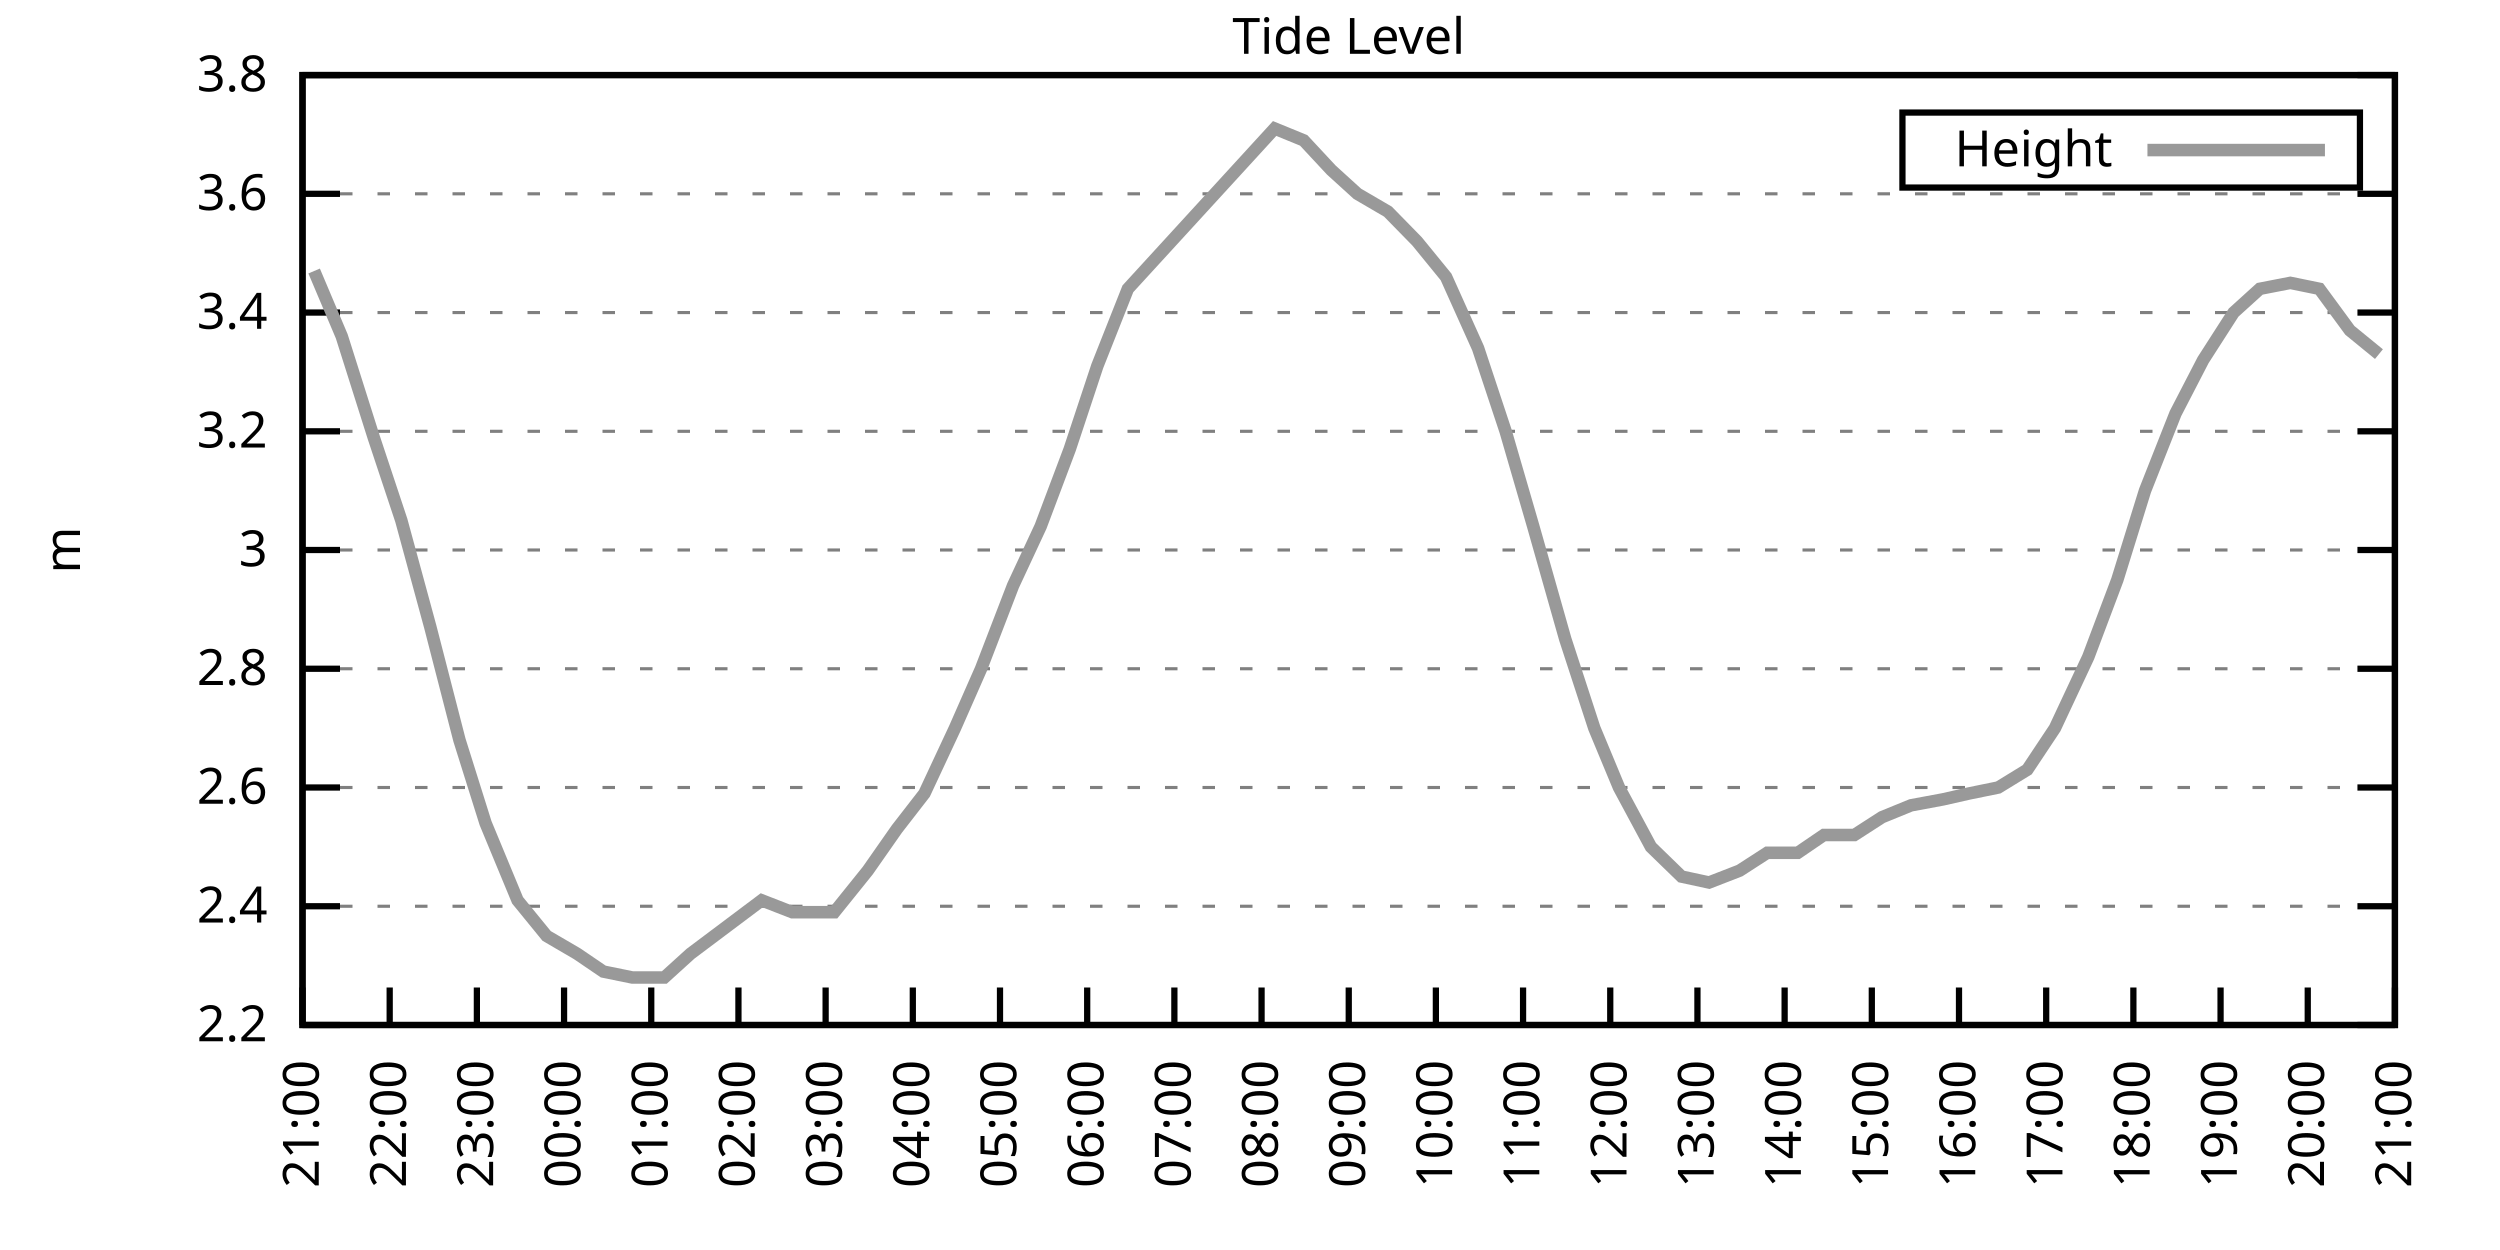
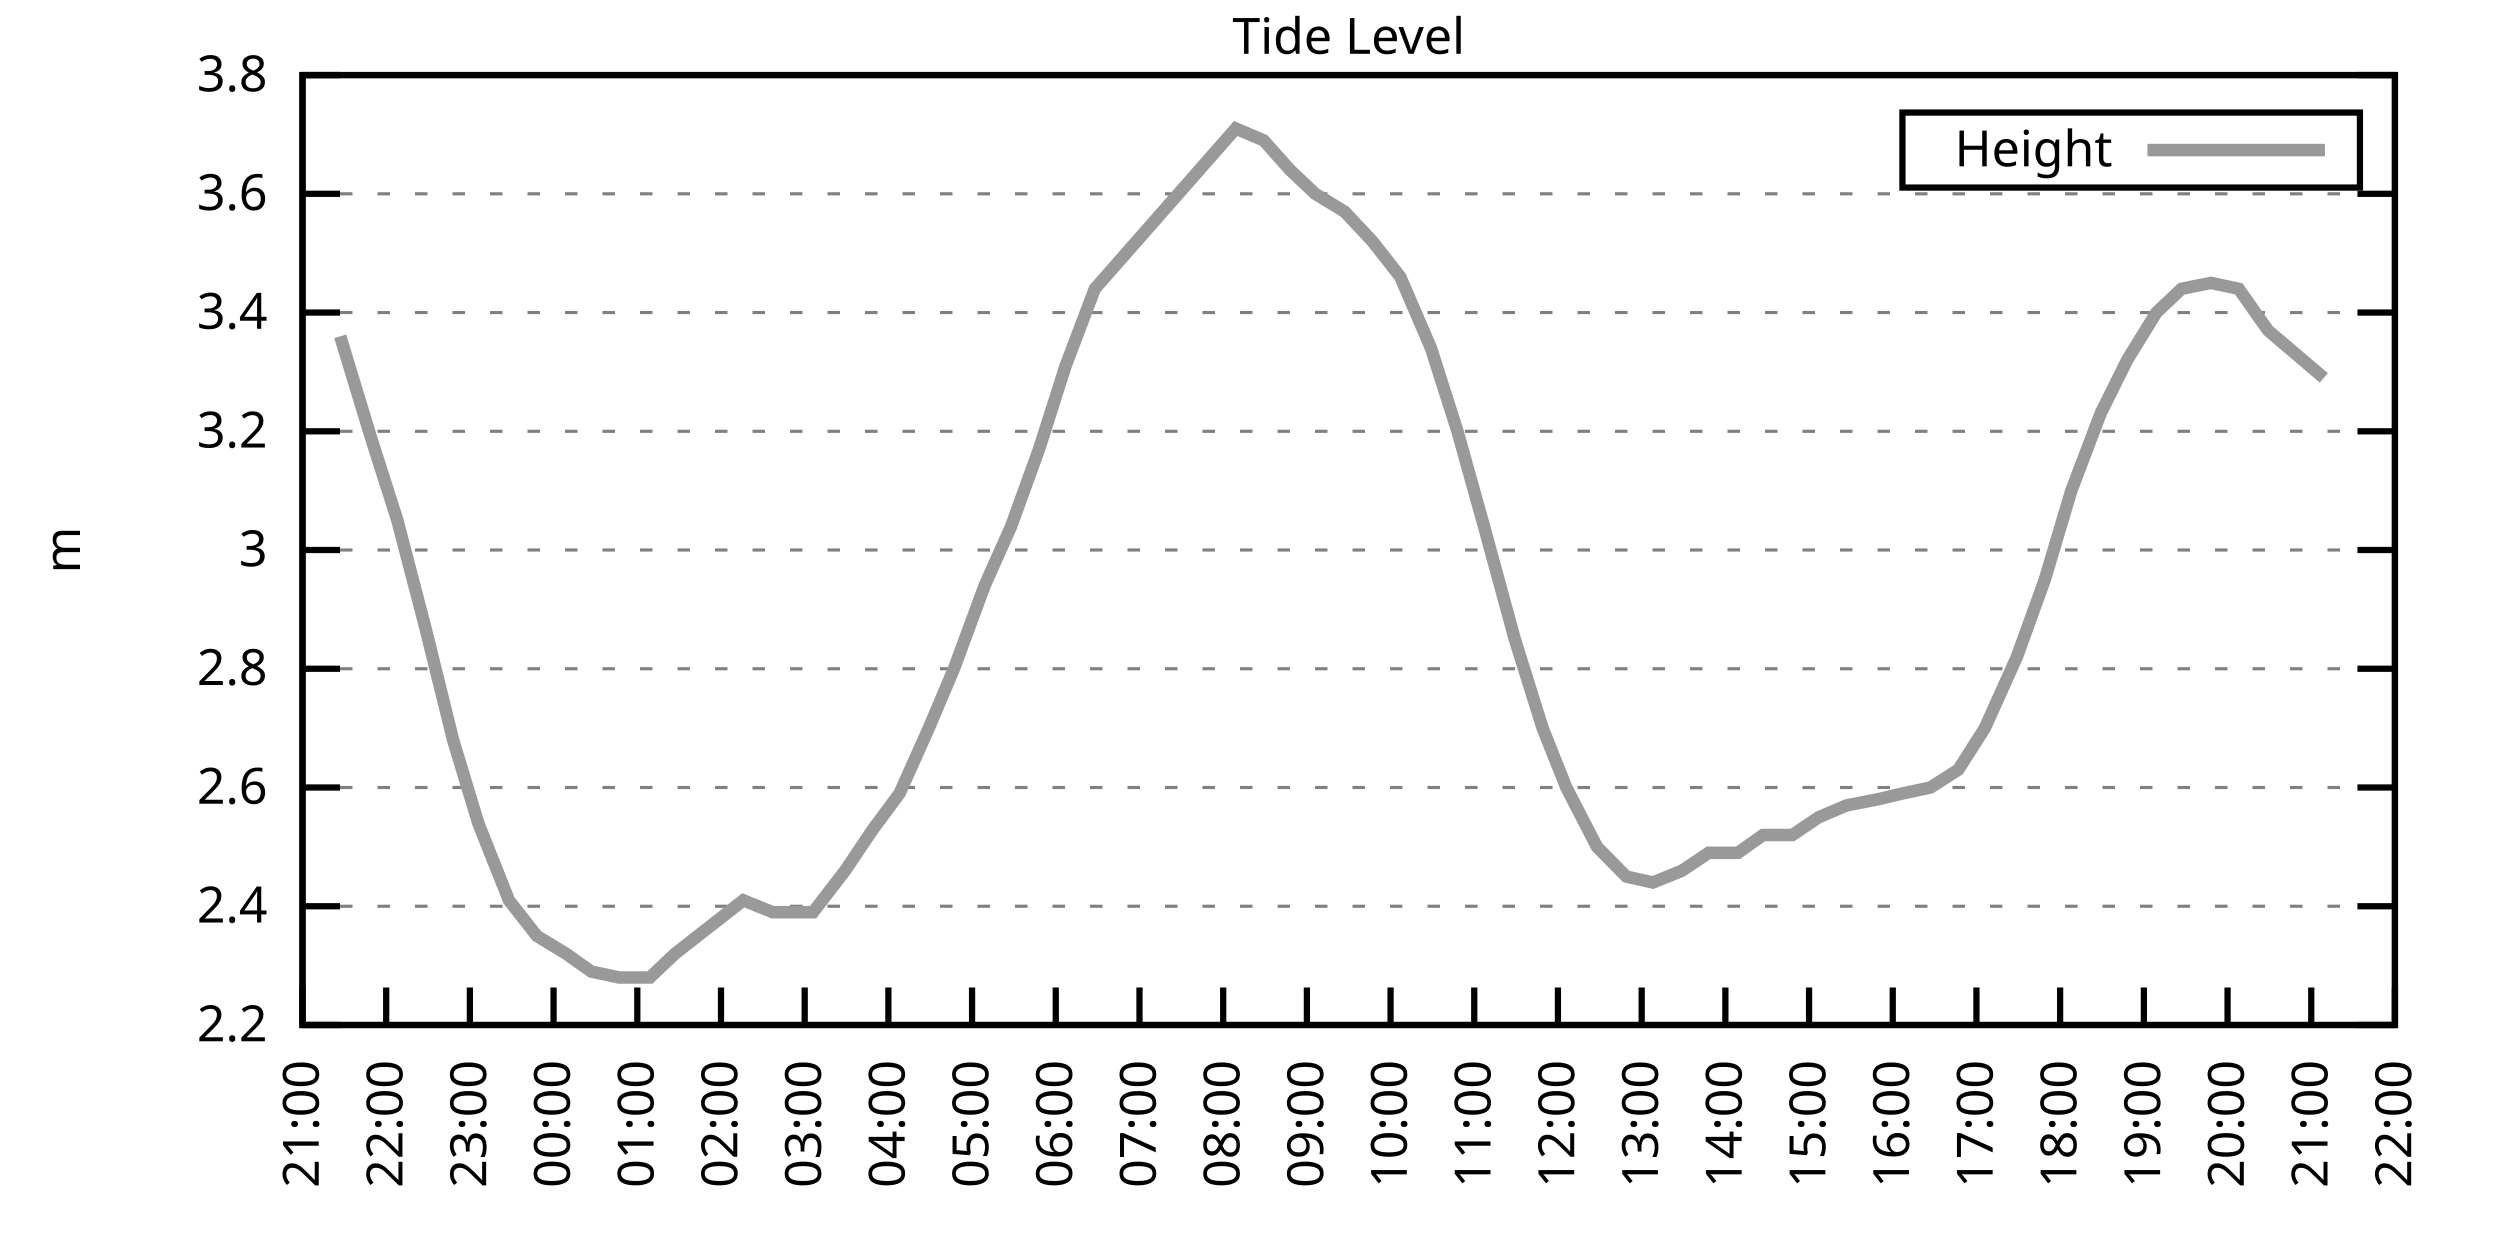
<svg xmlns="http://www.w3.org/2000/svg" xmlns:xlink="http://www.w3.org/1999/xlink" width="400" height="200" viewBox="0 0 400 200">
  <g id="gnuplot_canvas">
    <rect x="0" y="0" width="400" height="200" fill="none" />
    <defs>
      <circle id="gpDot" r="0.5" stroke-width="0.5" stroke="currentColor" />
      <path id="gpPt0" stroke-width="0.333" stroke="currentColor" d="M-1,0 h2 M0,-1 v2" />
      <path id="gpPt1" stroke-width="0.333" stroke="currentColor" d="M-1,-1 L1,1 M1,-1 L-1,1" />
      <path id="gpPt2" stroke-width="0.333" stroke="currentColor" d="M-1,0 L1,0 M0,-1 L0,1 M-1,-1 L1,1 M-1,1 L1,-1" />
      <rect id="gpPt3" stroke-width="0.333" stroke="currentColor" x="-1" y="-1" width="2" height="2" />
      <rect id="gpPt4" stroke-width="0.333" stroke="currentColor" fill="currentColor" x="-1" y="-1" width="2" height="2" />
      <circle id="gpPt5" stroke-width="0.333" stroke="currentColor" cx="0" cy="0" r="1" />
      <use xlink:href="#gpPt5" id="gpPt6" fill="currentColor" stroke="none" />
      <path id="gpPt7" stroke-width="0.333" stroke="currentColor" d="M0,-1.33 L-1.33,0.67 L1.33,0.67 z" />
      <use xlink:href="#gpPt7" id="gpPt8" fill="currentColor" stroke="none" />
      <use xlink:href="#gpPt7" id="gpPt9" stroke="currentColor" transform="rotate(180)" />
      <use xlink:href="#gpPt9" id="gpPt10" fill="currentColor" stroke="none" />
      <use xlink:href="#gpPt3" id="gpPt11" stroke="currentColor" transform="rotate(45)" />
      <use xlink:href="#gpPt11" id="gpPt12" fill="currentColor" stroke="none" />
      <path id="gpPt13" stroke-width="0.333" stroke="currentColor" d="M0,1.330 L1.265,0.411 L0.782,-1.067 L-0.782,-1.076 L-1.265,0.411 z" />
      <use xlink:href="#gpPt13" id="gpPt14" fill="currentColor" stroke="none" />
      <filter id="textbox" filterUnits="objectBoundingBox" x="0" y="0" height="1" width="1">
        <feFlood flood-color="white" flood-opacity="1" result="bgnd" />
        <feComposite in="SourceGraphic" in2="bgnd" operator="atop" />
      </filter>
      <filter id="greybox" filterUnits="objectBoundingBox" x="0" y="0" height="1" width="1">
        <feFlood flood-color="lightgrey" flood-opacity="1" result="grey" />
        <feComposite in="SourceGraphic" in2="grey" operator="atop" />
      </filter>
    </defs>
    <g fill="none" color="white" stroke="currentColor" stroke-width="1.00" stroke-linecap="butt" stroke-linejoin="miter">
</g>
    <g fill="none" color="black" stroke="currentColor" stroke-width="1.00" stroke-linecap="butt" stroke-linejoin="miter">
      <g stroke="none" shape-rendering="crispEdges">
        <polygon fill="rgb(255, 255, 255)" points="48.40,164.00 383.18,164.00 383.18,12.02 48.40,12.02 " />
      </g>
    </g>
    <g fill="none" color="black" stroke="currentColor" stroke-width="1.00" stroke-linecap="butt" stroke-linejoin="miter">
</g>
    <g fill="none" color="black" stroke="black" stroke-width="0.50" stroke-linecap="butt" stroke-linejoin="miter">
</g>
    <g fill="none" color="gray" stroke="currentColor" stroke-width="0.50" stroke-linecap="butt" stroke-linejoin="miter">
      <path stroke="gray" stroke-dasharray="2,4" class="gridline" d="M48.40,164.00 L383.19,164.00  " />
    </g>
    <g fill="none" color="gray" stroke="gray" stroke-width="1.00" stroke-linecap="butt" stroke-linejoin="miter">
</g>
    <g fill="none" color="black" stroke="currentColor" stroke-width="1.00" stroke-linecap="butt" stroke-linejoin="miter">
      <path stroke="black" d="M48.40,164.00 L54.40,164.00 M383.19,164.00 L377.19,164.00  " />
      <g transform="translate(42.80,166.60)" stroke="none" fill="black" font-family="Sans" font-size="8.00" text-anchor="end">
        <text>
          <tspan font-family="Sans"> 2.2</tspan>
        </text>
      </g>
    </g>
    <g fill="none" color="black" stroke="currentColor" stroke-width="1.00" stroke-linecap="butt" stroke-linejoin="miter">
</g>
    <g fill="none" color="black" stroke="black" stroke-width="0.50" stroke-linecap="butt" stroke-linejoin="miter">
</g>
    <g fill="none" color="gray" stroke="currentColor" stroke-width="0.50" stroke-linecap="butt" stroke-linejoin="miter">
      <path stroke="gray" stroke-dasharray="2,4" class="gridline" d="M48.40,145.00 L383.19,145.00  " />
    </g>
    <g fill="none" color="gray" stroke="gray" stroke-width="1.00" stroke-linecap="butt" stroke-linejoin="miter">
</g>
    <g fill="none" color="black" stroke="currentColor" stroke-width="1.00" stroke-linecap="butt" stroke-linejoin="miter">
      <path stroke="black" d="M48.40,145.00 L54.40,145.00 M383.19,145.00 L377.19,145.00  " />
      <g transform="translate(42.80,147.60)" stroke="none" fill="black" font-family="Sans" font-size="8.00" text-anchor="end">
        <text>
          <tspan font-family="Sans"> 2.4</tspan>
        </text>
      </g>
    </g>
    <g fill="none" color="black" stroke="currentColor" stroke-width="1.00" stroke-linecap="butt" stroke-linejoin="miter">
</g>
    <g fill="none" color="black" stroke="black" stroke-width="0.50" stroke-linecap="butt" stroke-linejoin="miter">
</g>
    <g fill="none" color="gray" stroke="currentColor" stroke-width="0.50" stroke-linecap="butt" stroke-linejoin="miter">
      <path stroke="gray" stroke-dasharray="2,4" class="gridline" d="M48.40,126.00 L383.19,126.00  " />
    </g>
    <g fill="none" color="gray" stroke="gray" stroke-width="1.00" stroke-linecap="butt" stroke-linejoin="miter">
</g>
    <g fill="none" color="black" stroke="currentColor" stroke-width="1.00" stroke-linecap="butt" stroke-linejoin="miter">
      <path stroke="black" d="M48.40,126.00 L54.40,126.00 M383.19,126.00 L377.19,126.00  " />
      <g transform="translate(42.80,128.60)" stroke="none" fill="black" font-family="Sans" font-size="8.00" text-anchor="end">
        <text>
          <tspan font-family="Sans"> 2.6</tspan>
        </text>
      </g>
    </g>
    <g fill="none" color="black" stroke="currentColor" stroke-width="1.00" stroke-linecap="butt" stroke-linejoin="miter">
</g>
    <g fill="none" color="black" stroke="black" stroke-width="0.50" stroke-linecap="butt" stroke-linejoin="miter">
</g>
    <g fill="none" color="gray" stroke="currentColor" stroke-width="0.50" stroke-linecap="butt" stroke-linejoin="miter">
      <path stroke="gray" stroke-dasharray="2,4" class="gridline" d="M48.40,107.00 L383.19,107.00  " />
    </g>
    <g fill="none" color="gray" stroke="gray" stroke-width="1.00" stroke-linecap="butt" stroke-linejoin="miter">
</g>
    <g fill="none" color="black" stroke="currentColor" stroke-width="1.00" stroke-linecap="butt" stroke-linejoin="miter">
      <path stroke="black" d="M48.40,107.00 L54.40,107.00 M383.19,107.00 L377.19,107.00  " />
      <g transform="translate(42.80,109.60)" stroke="none" fill="black" font-family="Sans" font-size="8.00" text-anchor="end">
        <text>
          <tspan font-family="Sans"> 2.8</tspan>
        </text>
      </g>
    </g>
    <g fill="none" color="black" stroke="currentColor" stroke-width="1.00" stroke-linecap="butt" stroke-linejoin="miter">
</g>
    <g fill="none" color="black" stroke="black" stroke-width="0.50" stroke-linecap="butt" stroke-linejoin="miter">
</g>
    <g fill="none" color="gray" stroke="currentColor" stroke-width="0.50" stroke-linecap="butt" stroke-linejoin="miter">
      <path stroke="gray" stroke-dasharray="2,4" class="gridline" d="M48.40,88.00 L383.19,88.00  " />
    </g>
    <g fill="none" color="gray" stroke="gray" stroke-width="1.00" stroke-linecap="butt" stroke-linejoin="miter">
</g>
    <g fill="none" color="black" stroke="currentColor" stroke-width="1.00" stroke-linecap="butt" stroke-linejoin="miter">
      <path stroke="black" d="M48.40,88.00 L54.40,88.00 M383.19,88.00 L377.19,88.00  " />
      <g transform="translate(42.80,90.60)" stroke="none" fill="black" font-family="Sans" font-size="8.00" text-anchor="end">
        <text>
          <tspan font-family="Sans"> 3</tspan>
        </text>
      </g>
    </g>
    <g fill="none" color="black" stroke="currentColor" stroke-width="1.00" stroke-linecap="butt" stroke-linejoin="miter">
</g>
    <g fill="none" color="black" stroke="black" stroke-width="0.50" stroke-linecap="butt" stroke-linejoin="miter">
</g>
    <g fill="none" color="gray" stroke="currentColor" stroke-width="0.50" stroke-linecap="butt" stroke-linejoin="miter">
      <path stroke="gray" stroke-dasharray="2,4" class="gridline" d="M48.40,69.01 L383.19,69.01  " />
    </g>
    <g fill="none" color="gray" stroke="gray" stroke-width="1.00" stroke-linecap="butt" stroke-linejoin="miter">
</g>
    <g fill="none" color="black" stroke="currentColor" stroke-width="1.00" stroke-linecap="butt" stroke-linejoin="miter">
      <path stroke="black" d="M48.40,69.01 L54.40,69.01 M383.19,69.01 L377.19,69.01  " />
      <g transform="translate(42.80,71.61)" stroke="none" fill="black" font-family="Sans" font-size="8.00" text-anchor="end">
        <text>
          <tspan font-family="Sans"> 3.2</tspan>
        </text>
      </g>
    </g>
    <g fill="none" color="black" stroke="currentColor" stroke-width="1.00" stroke-linecap="butt" stroke-linejoin="miter">
</g>
    <g fill="none" color="black" stroke="black" stroke-width="0.50" stroke-linecap="butt" stroke-linejoin="miter">
</g>
    <g fill="none" color="gray" stroke="currentColor" stroke-width="0.50" stroke-linecap="butt" stroke-linejoin="miter">
      <path stroke="gray" stroke-dasharray="2,4" class="gridline" d="M48.40,50.01 L383.19,50.01  " />
    </g>
    <g fill="none" color="gray" stroke="gray" stroke-width="1.00" stroke-linecap="butt" stroke-linejoin="miter">
</g>
    <g fill="none" color="black" stroke="currentColor" stroke-width="1.00" stroke-linecap="butt" stroke-linejoin="miter">
      <path stroke="black" d="M48.40,50.01 L54.40,50.01 M383.19,50.01 L377.19,50.01  " />
      <g transform="translate(42.80,52.61)" stroke="none" fill="black" font-family="Sans" font-size="8.00" text-anchor="end">
        <text>
          <tspan font-family="Sans"> 3.4</tspan>
        </text>
      </g>
    </g>
    <g fill="none" color="black" stroke="currentColor" stroke-width="1.00" stroke-linecap="butt" stroke-linejoin="miter">
</g>
    <g fill="none" color="black" stroke="black" stroke-width="0.50" stroke-linecap="butt" stroke-linejoin="miter">
</g>
    <g fill="none" color="gray" stroke="currentColor" stroke-width="0.50" stroke-linecap="butt" stroke-linejoin="miter">
      <path stroke="gray" stroke-dasharray="2,4" class="gridline" d="M48.40,31.01 L383.19,31.01  " />
    </g>
    <g fill="none" color="gray" stroke="gray" stroke-width="1.00" stroke-linecap="butt" stroke-linejoin="miter">
</g>
    <g fill="none" color="black" stroke="currentColor" stroke-width="1.00" stroke-linecap="butt" stroke-linejoin="miter">
      <path stroke="black" d="M48.40,31.01 L54.40,31.01 M383.19,31.01 L377.19,31.01  " />
      <g transform="translate(42.80,33.61)" stroke="none" fill="black" font-family="Sans" font-size="8.00" text-anchor="end">
        <text>
          <tspan font-family="Sans"> 3.6</tspan>
        </text>
      </g>
    </g>
    <g fill="none" color="black" stroke="currentColor" stroke-width="1.00" stroke-linecap="butt" stroke-linejoin="miter">
</g>
    <g fill="none" color="black" stroke="black" stroke-width="0.50" stroke-linecap="butt" stroke-linejoin="miter">
</g>
    <g fill="none" color="gray" stroke="currentColor" stroke-width="0.50" stroke-linecap="butt" stroke-linejoin="miter">
      <path stroke="gray" stroke-dasharray="2,4" class="gridline" d="M48.40,12.01 L383.19,12.01  " />
    </g>
    <g fill="none" color="gray" stroke="gray" stroke-width="1.00" stroke-linecap="butt" stroke-linejoin="miter">
</g>
    <g fill="none" color="black" stroke="currentColor" stroke-width="1.00" stroke-linecap="butt" stroke-linejoin="miter">
      <path stroke="black" d="M48.40,12.01 L54.40,12.01 M383.19,12.01 L377.19,12.01  " />
      <g transform="translate(42.80,14.61)" stroke="none" fill="black" font-family="Sans" font-size="8.00" text-anchor="end">
        <text>
          <tspan font-family="Sans"> 3.8</tspan>
        </text>
      </g>
    </g>
    <g fill="none" color="black" stroke="currentColor" stroke-width="1.00" stroke-linecap="butt" stroke-linejoin="miter">
      <path stroke="black" d="M48.40,164.00 L48.40,158.00  " />
      <g transform="translate(51.00,169.60) rotate(270.00)" stroke="none" fill="black" font-family="Sans" font-size="8.00" text-anchor="end">
        <text>
          <tspan font-family="Sans">21:00</tspan>
        </text>
      </g>
    </g>
    <g fill="none" color="black" stroke="currentColor" stroke-width="1.00" stroke-linecap="butt" stroke-linejoin="miter">
-       <path stroke="black" d="M62.35,164.00 L62.35,158.00  " />
-       <g transform="translate(64.95,169.60) rotate(270.00)" stroke="none" fill="black" font-family="Sans" font-size="8.00" text-anchor="end">
+       <path stroke="black" d="M61.79,164.00 L61.79,158.00  " />
+       <g transform="translate(64.39,169.60) rotate(270.00)" stroke="none" fill="black" font-family="Sans" font-size="8.00" text-anchor="end">
        <text>
          <tspan font-family="Sans">22:00</tspan>
        </text>
      </g>
    </g>
    <g fill="none" color="black" stroke="currentColor" stroke-width="1.00" stroke-linecap="butt" stroke-linejoin="miter">
-       <path stroke="black" d="M76.30,164.00 L76.30,158.00  " />
-       <g transform="translate(78.90,169.60) rotate(270.00)" stroke="none" fill="black" font-family="Sans" font-size="8.00" text-anchor="end">
+       <path stroke="black" d="M75.18,164.00 L75.18,158.00  " />
+       <g transform="translate(77.78,169.60) rotate(270.00)" stroke="none" fill="black" font-family="Sans" font-size="8.00" text-anchor="end">
        <text>
          <tspan font-family="Sans">23:00</tspan>
        </text>
      </g>
    </g>
    <g fill="none" color="black" stroke="currentColor" stroke-width="1.00" stroke-linecap="butt" stroke-linejoin="miter">
-       <path stroke="black" d="M90.25,164.00 L90.25,158.00  " />
-       <g transform="translate(92.85,169.60) rotate(270.00)" stroke="none" fill="black" font-family="Sans" font-size="8.00" text-anchor="end">
+       <path stroke="black" d="M88.57,164.00 L88.57,158.00  " />
+       <g transform="translate(91.17,169.60) rotate(270.00)" stroke="none" fill="black" font-family="Sans" font-size="8.00" text-anchor="end">
        <text>
          <tspan font-family="Sans">00:00</tspan>
        </text>
      </g>
    </g>
    <g fill="none" color="black" stroke="currentColor" stroke-width="1.00" stroke-linecap="butt" stroke-linejoin="miter">
-       <path stroke="black" d="M104.20,164.00 L104.20,158.00  " />
-       <g transform="translate(106.80,169.60) rotate(270.00)" stroke="none" fill="black" font-family="Sans" font-size="8.00" text-anchor="end">
+       <path stroke="black" d="M101.97,164.00 L101.97,158.00  " />
+       <g transform="translate(104.57,169.60) rotate(270.00)" stroke="none" fill="black" font-family="Sans" font-size="8.00" text-anchor="end">
        <text>
          <tspan font-family="Sans">01:00</tspan>
        </text>
      </g>
    </g>
    <g fill="none" color="black" stroke="currentColor" stroke-width="1.00" stroke-linecap="butt" stroke-linejoin="miter">
-       <path stroke="black" d="M118.15,164.00 L118.15,158.00  " />
-       <g transform="translate(120.75,169.60) rotate(270.00)" stroke="none" fill="black" font-family="Sans" font-size="8.00" text-anchor="end">
+       <path stroke="black" d="M115.36,164.00 L115.36,158.00  " />
+       <g transform="translate(117.96,169.60) rotate(270.00)" stroke="none" fill="black" font-family="Sans" font-size="8.00" text-anchor="end">
        <text>
          <tspan font-family="Sans">02:00</tspan>
        </text>
      </g>
    </g>
    <g fill="none" color="black" stroke="currentColor" stroke-width="1.00" stroke-linecap="butt" stroke-linejoin="miter">
-       <path stroke="black" d="M132.10,164.00 L132.10,158.00  " />
-       <g transform="translate(134.70,169.60) rotate(270.00)" stroke="none" fill="black" font-family="Sans" font-size="8.00" text-anchor="end">
+       <path stroke="black" d="M128.75,164.00 L128.75,158.00  " />
+       <g transform="translate(131.35,169.60) rotate(270.00)" stroke="none" fill="black" font-family="Sans" font-size="8.00" text-anchor="end">
        <text>
          <tspan font-family="Sans">03:00</tspan>
        </text>
      </g>
    </g>
    <g fill="none" color="black" stroke="currentColor" stroke-width="1.00" stroke-linecap="butt" stroke-linejoin="miter">
-       <path stroke="black" d="M146.05,164.00 L146.05,158.00  " />
-       <g transform="translate(148.65,169.60) rotate(270.00)" stroke="none" fill="black" font-family="Sans" font-size="8.00" text-anchor="end">
+       <path stroke="black" d="M142.14,164.00 L142.14,158.00  " />
+       <g transform="translate(144.74,169.60) rotate(270.00)" stroke="none" fill="black" font-family="Sans" font-size="8.00" text-anchor="end">
        <text>
          <tspan font-family="Sans">04:00</tspan>
        </text>
      </g>
    </g>
    <g fill="none" color="black" stroke="currentColor" stroke-width="1.00" stroke-linecap="butt" stroke-linejoin="miter">
-       <path stroke="black" d="M160.00,164.00 L160.00,158.00  " />
-       <g transform="translate(162.60,169.60) rotate(270.00)" stroke="none" fill="black" font-family="Sans" font-size="8.00" text-anchor="end">
+       <path stroke="black" d="M155.53,164.00 L155.53,158.00  " />
+       <g transform="translate(158.13,169.60) rotate(270.00)" stroke="none" fill="black" font-family="Sans" font-size="8.00" text-anchor="end">
        <text>
          <tspan font-family="Sans">05:00</tspan>
        </text>
      </g>
    </g>
    <g fill="none" color="black" stroke="currentColor" stroke-width="1.00" stroke-linecap="butt" stroke-linejoin="miter">
-       <path stroke="black" d="M173.95,164.00 L173.95,158.00  " />
-       <g transform="translate(176.55,169.60) rotate(270.00)" stroke="none" fill="black" font-family="Sans" font-size="8.00" text-anchor="end">
+       <path stroke="black" d="M168.92,164.00 L168.92,158.00  " />
+       <g transform="translate(171.52,169.60) rotate(270.00)" stroke="none" fill="black" font-family="Sans" font-size="8.00" text-anchor="end">
        <text>
          <tspan font-family="Sans">06:00</tspan>
        </text>
      </g>
    </g>
    <g fill="none" color="black" stroke="currentColor" stroke-width="1.00" stroke-linecap="butt" stroke-linejoin="miter">
-       <path stroke="black" d="M187.90,164.00 L187.90,158.00  " />
-       <g transform="translate(190.50,169.60) rotate(270.00)" stroke="none" fill="black" font-family="Sans" font-size="8.00" text-anchor="end">
+       <path stroke="black" d="M182.32,164.00 L182.32,158.00  " />
+       <g transform="translate(184.92,169.60) rotate(270.00)" stroke="none" fill="black" font-family="Sans" font-size="8.00" text-anchor="end">
        <text>
          <tspan font-family="Sans">07:00</tspan>
        </text>
      </g>
    </g>
    <g fill="none" color="black" stroke="currentColor" stroke-width="1.00" stroke-linecap="butt" stroke-linejoin="miter">
-       <path stroke="black" d="M201.85,164.00 L201.85,158.00  " />
-       <g transform="translate(204.45,169.60) rotate(270.00)" stroke="none" fill="black" font-family="Sans" font-size="8.00" text-anchor="end">
+       <path stroke="black" d="M195.71,164.00 L195.71,158.00  " />
+       <g transform="translate(198.31,169.60) rotate(270.00)" stroke="none" fill="black" font-family="Sans" font-size="8.00" text-anchor="end">
        <text>
          <tspan font-family="Sans">08:00</tspan>
        </text>
      </g>
    </g>
    <g fill="none" color="black" stroke="currentColor" stroke-width="1.00" stroke-linecap="butt" stroke-linejoin="miter">
-       <path stroke="black" d="M215.80,164.00 L215.80,158.00  " />
-       <g transform="translate(218.40,169.60) rotate(270.00)" stroke="none" fill="black" font-family="Sans" font-size="8.00" text-anchor="end">
+       <path stroke="black" d="M209.10,164.00 L209.10,158.00  " />
+       <g transform="translate(211.70,169.60) rotate(270.00)" stroke="none" fill="black" font-family="Sans" font-size="8.00" text-anchor="end">
        <text>
          <tspan font-family="Sans">09:00</tspan>
        </text>
      </g>
    </g>
    <g fill="none" color="black" stroke="currentColor" stroke-width="1.00" stroke-linecap="butt" stroke-linejoin="miter">
-       <path stroke="black" d="M229.74,164.00 L229.74,158.00  " />
-       <g transform="translate(232.34,169.60) rotate(270.00)" stroke="none" fill="black" font-family="Sans" font-size="8.00" text-anchor="end">
+       <path stroke="black" d="M222.49,164.00 L222.49,158.00  " />
+       <g transform="translate(225.09,169.60) rotate(270.00)" stroke="none" fill="black" font-family="Sans" font-size="8.00" text-anchor="end">
        <text>
          <tspan font-family="Sans">10:00</tspan>
        </text>
      </g>
    </g>
    <g fill="none" color="black" stroke="currentColor" stroke-width="1.00" stroke-linecap="butt" stroke-linejoin="miter">
-       <path stroke="black" d="M243.69,164.00 L243.69,158.00  " />
-       <g transform="translate(246.29,169.60) rotate(270.00)" stroke="none" fill="black" font-family="Sans" font-size="8.00" text-anchor="end">
+       <path stroke="black" d="M235.88,164.00 L235.88,158.00  " />
+       <g transform="translate(238.48,169.60) rotate(270.00)" stroke="none" fill="black" font-family="Sans" font-size="8.00" text-anchor="end">
        <text>
          <tspan font-family="Sans">11:00</tspan>
        </text>
      </g>
    </g>
    <g fill="none" color="black" stroke="currentColor" stroke-width="1.00" stroke-linecap="butt" stroke-linejoin="miter">
-       <path stroke="black" d="M257.64,164.00 L257.64,158.00  " />
-       <g transform="translate(260.24,169.60) rotate(270.00)" stroke="none" fill="black" font-family="Sans" font-size="8.00" text-anchor="end">
+       <path stroke="black" d="M249.27,164.00 L249.27,158.00  " />
+       <g transform="translate(251.87,169.60) rotate(270.00)" stroke="none" fill="black" font-family="Sans" font-size="8.00" text-anchor="end">
        <text>
          <tspan font-family="Sans">12:00</tspan>
        </text>
      </g>
    </g>
    <g fill="none" color="black" stroke="currentColor" stroke-width="1.00" stroke-linecap="butt" stroke-linejoin="miter">
-       <path stroke="black" d="M271.59,164.00 L271.59,158.00  " />
-       <g transform="translate(274.19,169.60) rotate(270.00)" stroke="none" fill="black" font-family="Sans" font-size="8.00" text-anchor="end">
+       <path stroke="black" d="M262.67,164.00 L262.67,158.00  " />
+       <g transform="translate(265.27,169.60) rotate(270.00)" stroke="none" fill="black" font-family="Sans" font-size="8.00" text-anchor="end">
        <text>
          <tspan font-family="Sans">13:00</tspan>
        </text>
      </g>
    </g>
    <g fill="none" color="black" stroke="currentColor" stroke-width="1.00" stroke-linecap="butt" stroke-linejoin="miter">
-       <path stroke="black" d="M285.54,164.00 L285.54,158.00  " />
-       <g transform="translate(288.14,169.60) rotate(270.00)" stroke="none" fill="black" font-family="Sans" font-size="8.00" text-anchor="end">
+       <path stroke="black" d="M276.06,164.00 L276.06,158.00  " />
+       <g transform="translate(278.66,169.60) rotate(270.00)" stroke="none" fill="black" font-family="Sans" font-size="8.00" text-anchor="end">
        <text>
          <tspan font-family="Sans">14:00</tspan>
        </text>
      </g>
    </g>
    <g fill="none" color="black" stroke="currentColor" stroke-width="1.00" stroke-linecap="butt" stroke-linejoin="miter">
-       <path stroke="black" d="M299.49,164.00 L299.49,158.00  " />
-       <g transform="translate(302.09,169.60) rotate(270.00)" stroke="none" fill="black" font-family="Sans" font-size="8.00" text-anchor="end">
+       <path stroke="black" d="M289.45,164.00 L289.45,158.00  " />
+       <g transform="translate(292.05,169.60) rotate(270.00)" stroke="none" fill="black" font-family="Sans" font-size="8.00" text-anchor="end">
        <text>
          <tspan font-family="Sans">15:00</tspan>
        </text>
      </g>
    </g>
    <g fill="none" color="black" stroke="currentColor" stroke-width="1.00" stroke-linecap="butt" stroke-linejoin="miter">
-       <path stroke="black" d="M313.44,164.00 L313.44,158.00  " />
-       <g transform="translate(316.04,169.60) rotate(270.00)" stroke="none" fill="black" font-family="Sans" font-size="8.00" text-anchor="end">
+       <path stroke="black" d="M302.84,164.00 L302.84,158.00  " />
+       <g transform="translate(305.44,169.60) rotate(270.00)" stroke="none" fill="black" font-family="Sans" font-size="8.00" text-anchor="end">
        <text>
          <tspan font-family="Sans">16:00</tspan>
        </text>
      </g>
    </g>
    <g fill="none" color="black" stroke="currentColor" stroke-width="1.00" stroke-linecap="butt" stroke-linejoin="miter">
-       <path stroke="black" d="M327.39,164.00 L327.39,158.00  " />
-       <g transform="translate(329.99,169.60) rotate(270.00)" stroke="none" fill="black" font-family="Sans" font-size="8.00" text-anchor="end">
+       <path stroke="black" d="M316.23,164.00 L316.23,158.00  " />
+       <g transform="translate(318.83,169.60) rotate(270.00)" stroke="none" fill="black" font-family="Sans" font-size="8.00" text-anchor="end">
        <text>
          <tspan font-family="Sans">17:00</tspan>
        </text>
      </g>
    </g>
    <g fill="none" color="black" stroke="currentColor" stroke-width="1.00" stroke-linecap="butt" stroke-linejoin="miter">
-       <path stroke="black" d="M341.34,164.00 L341.34,158.00  " />
-       <g transform="translate(343.94,169.60) rotate(270.00)" stroke="none" fill="black" font-family="Sans" font-size="8.00" text-anchor="end">
+       <path stroke="black" d="M329.62,164.00 L329.62,158.00  " />
+       <g transform="translate(332.22,169.60) rotate(270.00)" stroke="none" fill="black" font-family="Sans" font-size="8.00" text-anchor="end">
        <text>
          <tspan font-family="Sans">18:00</tspan>
        </text>
      </g>
    </g>
    <g fill="none" color="black" stroke="currentColor" stroke-width="1.00" stroke-linecap="butt" stroke-linejoin="miter">
-       <path stroke="black" d="M355.29,164.00 L355.29,158.00  " />
-       <g transform="translate(357.89,169.60) rotate(270.00)" stroke="none" fill="black" font-family="Sans" font-size="8.00" text-anchor="end">
+       <path stroke="black" d="M343.02,164.00 L343.02,158.00  " />
+       <g transform="translate(345.62,169.60) rotate(270.00)" stroke="none" fill="black" font-family="Sans" font-size="8.00" text-anchor="end">
        <text>
          <tspan font-family="Sans">19:00</tspan>
        </text>
      </g>
    </g>
    <g fill="none" color="black" stroke="currentColor" stroke-width="1.00" stroke-linecap="butt" stroke-linejoin="miter">
-       <path stroke="black" d="M369.24,164.00 L369.24,158.00  " />
-       <g transform="translate(371.84,169.60) rotate(270.00)" stroke="none" fill="black" font-family="Sans" font-size="8.00" text-anchor="end">
+       <path stroke="black" d="M356.41,164.00 L356.41,158.00  " />
+       <g transform="translate(359.01,169.60) rotate(270.00)" stroke="none" fill="black" font-family="Sans" font-size="8.00" text-anchor="end">
        <text>
          <tspan font-family="Sans">20:00</tspan>
+         </text>
+       </g>
+     </g>
+     <g fill="none" color="black" stroke="currentColor" stroke-width="1.00" stroke-linecap="butt" stroke-linejoin="miter">
+       <path stroke="black" d="M369.80,164.00 L369.80,158.00  " />
+       <g transform="translate(372.40,169.60) rotate(270.00)" stroke="none" fill="black" font-family="Sans" font-size="8.00" text-anchor="end">
+         <text>
+           <tspan font-family="Sans">21:00</tspan>
        </text>
      </g>
    </g>
    <g fill="none" color="black" stroke="currentColor" stroke-width="1.00" stroke-linecap="butt" stroke-linejoin="miter">
      <path stroke="black" d="M383.19,164.00 L383.19,158.00  " />
      <g transform="translate(385.79,169.60) rotate(270.00)" stroke="none" fill="black" font-family="Sans" font-size="8.00" text-anchor="end">
        <text>
-           <tspan font-family="Sans">21:00</tspan>
+           <tspan font-family="Sans">22:00</tspan>
        </text>
      </g>
    </g>
    <g fill="none" color="black" stroke="currentColor" stroke-width="1.00" stroke-linecap="butt" stroke-linejoin="miter">
</g>
    <g fill="none" color="black" stroke="currentColor" stroke-width="1.00" stroke-linecap="butt" stroke-linejoin="miter">
      <path stroke="black" d="M48.40,12.01 L48.40,164.00 L383.19,164.00 L383.19,12.01 L48.40,12.01 Z  " />
    </g>
    <g fill="none" color="black" stroke="currentColor" stroke-width="1.00" stroke-linecap="butt" stroke-linejoin="miter">
</g>
    <g fill="none" color="black" stroke="currentColor" stroke-width="1.00" stroke-linecap="butt" stroke-linejoin="miter">
      <path stroke="black" d="M304.39,30.01 L304.39,18.01 L377.59,18.01 L377.59,30.01 L304.39,30.01 Z  " />
    </g>
    <g id="Tide_level_plot_1">
      <g fill="none" color="white" stroke="black" stroke-width="2.00" stroke-linecap="butt" stroke-linejoin="miter">
</g>
      <g fill="none" color="black" stroke="currentColor" stroke-width="2.00" stroke-linecap="butt" stroke-linejoin="miter">
        <g transform="translate(337.99,26.61)" stroke="none" fill="black" font-family="Sans" font-size="8.00" text-anchor="end">
          <text>
            <tspan font-family="Sans">Height</tspan>
          </text>
        </g>
      </g>
      <g fill="none" color="black" stroke="currentColor" stroke-width="2.00" stroke-linecap="butt" stroke-linejoin="miter">
-         <path stroke="rgb(153, 153, 153)" d="M343.59,24.01 L371.99,24.01 M50.26,43.36 L54.68,53.81 L59.79,69.96 L64.21,83.26 L68.86,100.35 L73.51,118.40   L77.69,131.70 L82.81,144.05 L87.46,149.75 L92.34,152.60 L96.53,155.45 L101.18,156.40 L106.29,156.40 L110.48,152.60   L121.87,144.05 L126.75,145.95 L133.49,145.95 L138.84,139.30 L143.49,132.65 L147.91,126.95 L152.79,116.50 L156.97,107.00   L162.09,93.70 L166.51,84.21 L171.16,71.86 L175.57,58.56 L180.46,46.21 L203.94,20.56 L208.59,22.46 L213.01,27.21   L217.19,31.01 L222.07,33.86 L226.72,38.61 L231.37,44.31 L236.49,55.71 L240.90,69.01 L245.32,84.21 L250.44,102.25   L255.09,116.50 L259.04,126.00 L264.15,135.50 L269.04,140.25 L273.45,141.20 L278.34,139.30 L282.75,136.45 L287.64,136.45   L291.82,133.60 L296.70,133.60 L301.12,130.75 L305.77,128.85 L310.88,127.90 L315.07,126.95 L319.72,126.00 L324.37,123.15   L328.79,116.50 L334.13,105.10 L338.78,92.75 L343.20,78.51 L348.08,66.16 L352.50,57.61 L357.38,50.01 L361.57,46.21   L366.45,45.26 L371.10,46.21 L375.98,52.86 L380.63,56.66  " />
+         <path stroke="rgb(153, 153, 153)" d="M343.59,24.01 L371.99,24.01 M54.43,53.81 L59.34,69.96 L63.58,83.26 L68.04,100.35 L72.50,118.40 L76.52,131.70   L81.43,144.05 L85.90,149.75 L90.58,152.60 L94.60,155.45 L99.06,156.40 L103.98,156.40 L107.99,152.60 L118.93,144.05   L123.62,145.95 L130.09,145.95 L135.22,139.30 L139.69,132.65 L143.93,126.95 L148.61,116.50 L152.63,107.00 L157.54,93.70   L161.78,84.21 L166.25,71.86 L170.49,58.56 L175.17,46.21 L197.72,20.56 L202.18,22.46 L206.42,27.21 L210.44,31.01   L215.13,33.86 L219.59,38.61 L224.05,44.31 L228.96,55.71 L233.20,69.01 L237.44,84.21 L242.36,102.25 L246.82,116.50   L250.61,126.00 L255.52,135.50 L260.21,140.25 L264.45,141.20 L269.14,139.30 L273.38,136.45 L278.07,136.45 L282.08,133.60   L286.77,133.60 L291.01,130.75 L295.48,128.85 L300.39,127.90 L304.40,126.95 L308.87,126.00 L313.33,123.15 L317.57,116.50   L322.70,105.10 L327.17,92.75 L331.41,78.51 L336.10,66.16 L340.34,57.61 L345.02,50.01 L349.04,46.21 L353.73,45.26   L358.19,46.21 L362.88,52.86 L367.34,56.66 L371.81,60.46  " />
      </g>
    </g>
    <g fill="none" color="black" stroke="currentColor" stroke-width="2.00" stroke-linecap="butt" stroke-linejoin="miter">
</g>
    <g fill="none" color="black" stroke="black" stroke-width="1.00" stroke-linecap="butt" stroke-linejoin="miter">
</g>
    <g fill="none" color="black" stroke="currentColor" stroke-width="1.00" stroke-linecap="butt" stroke-linejoin="miter">
      <path stroke="black" d="M48.40,12.01 L48.40,164.00 L383.19,164.00 L383.19,12.01 L48.40,12.01 Z  " />
      <g transform="translate(12.80,88.01) rotate(270.00)" stroke="none" fill="black" font-family="Sans" font-size="8.00" text-anchor="middle">
        <text>
          <tspan font-family="Sans">m</tspan>
        </text>
      </g>
    </g>
    <g fill="none" color="black" stroke="currentColor" stroke-width="1.00" stroke-linecap="butt" stroke-linejoin="miter">
</g>
    <g fill="none" color="black" stroke="currentColor" stroke-width="1.00" stroke-linecap="butt" stroke-linejoin="miter">
      <g transform="translate(215.79,8.61)" stroke="none" fill="black" font-family="Sans" font-size="8.00" text-anchor="middle">
        <text>
          <tspan font-family="Sans">Tide Level</tspan>
        </text>
      </g>
    </g>
    <g fill="none" color="black" stroke="currentColor" stroke-width="1.00" stroke-linecap="butt" stroke-linejoin="miter">
</g>
  </g>
</svg>
